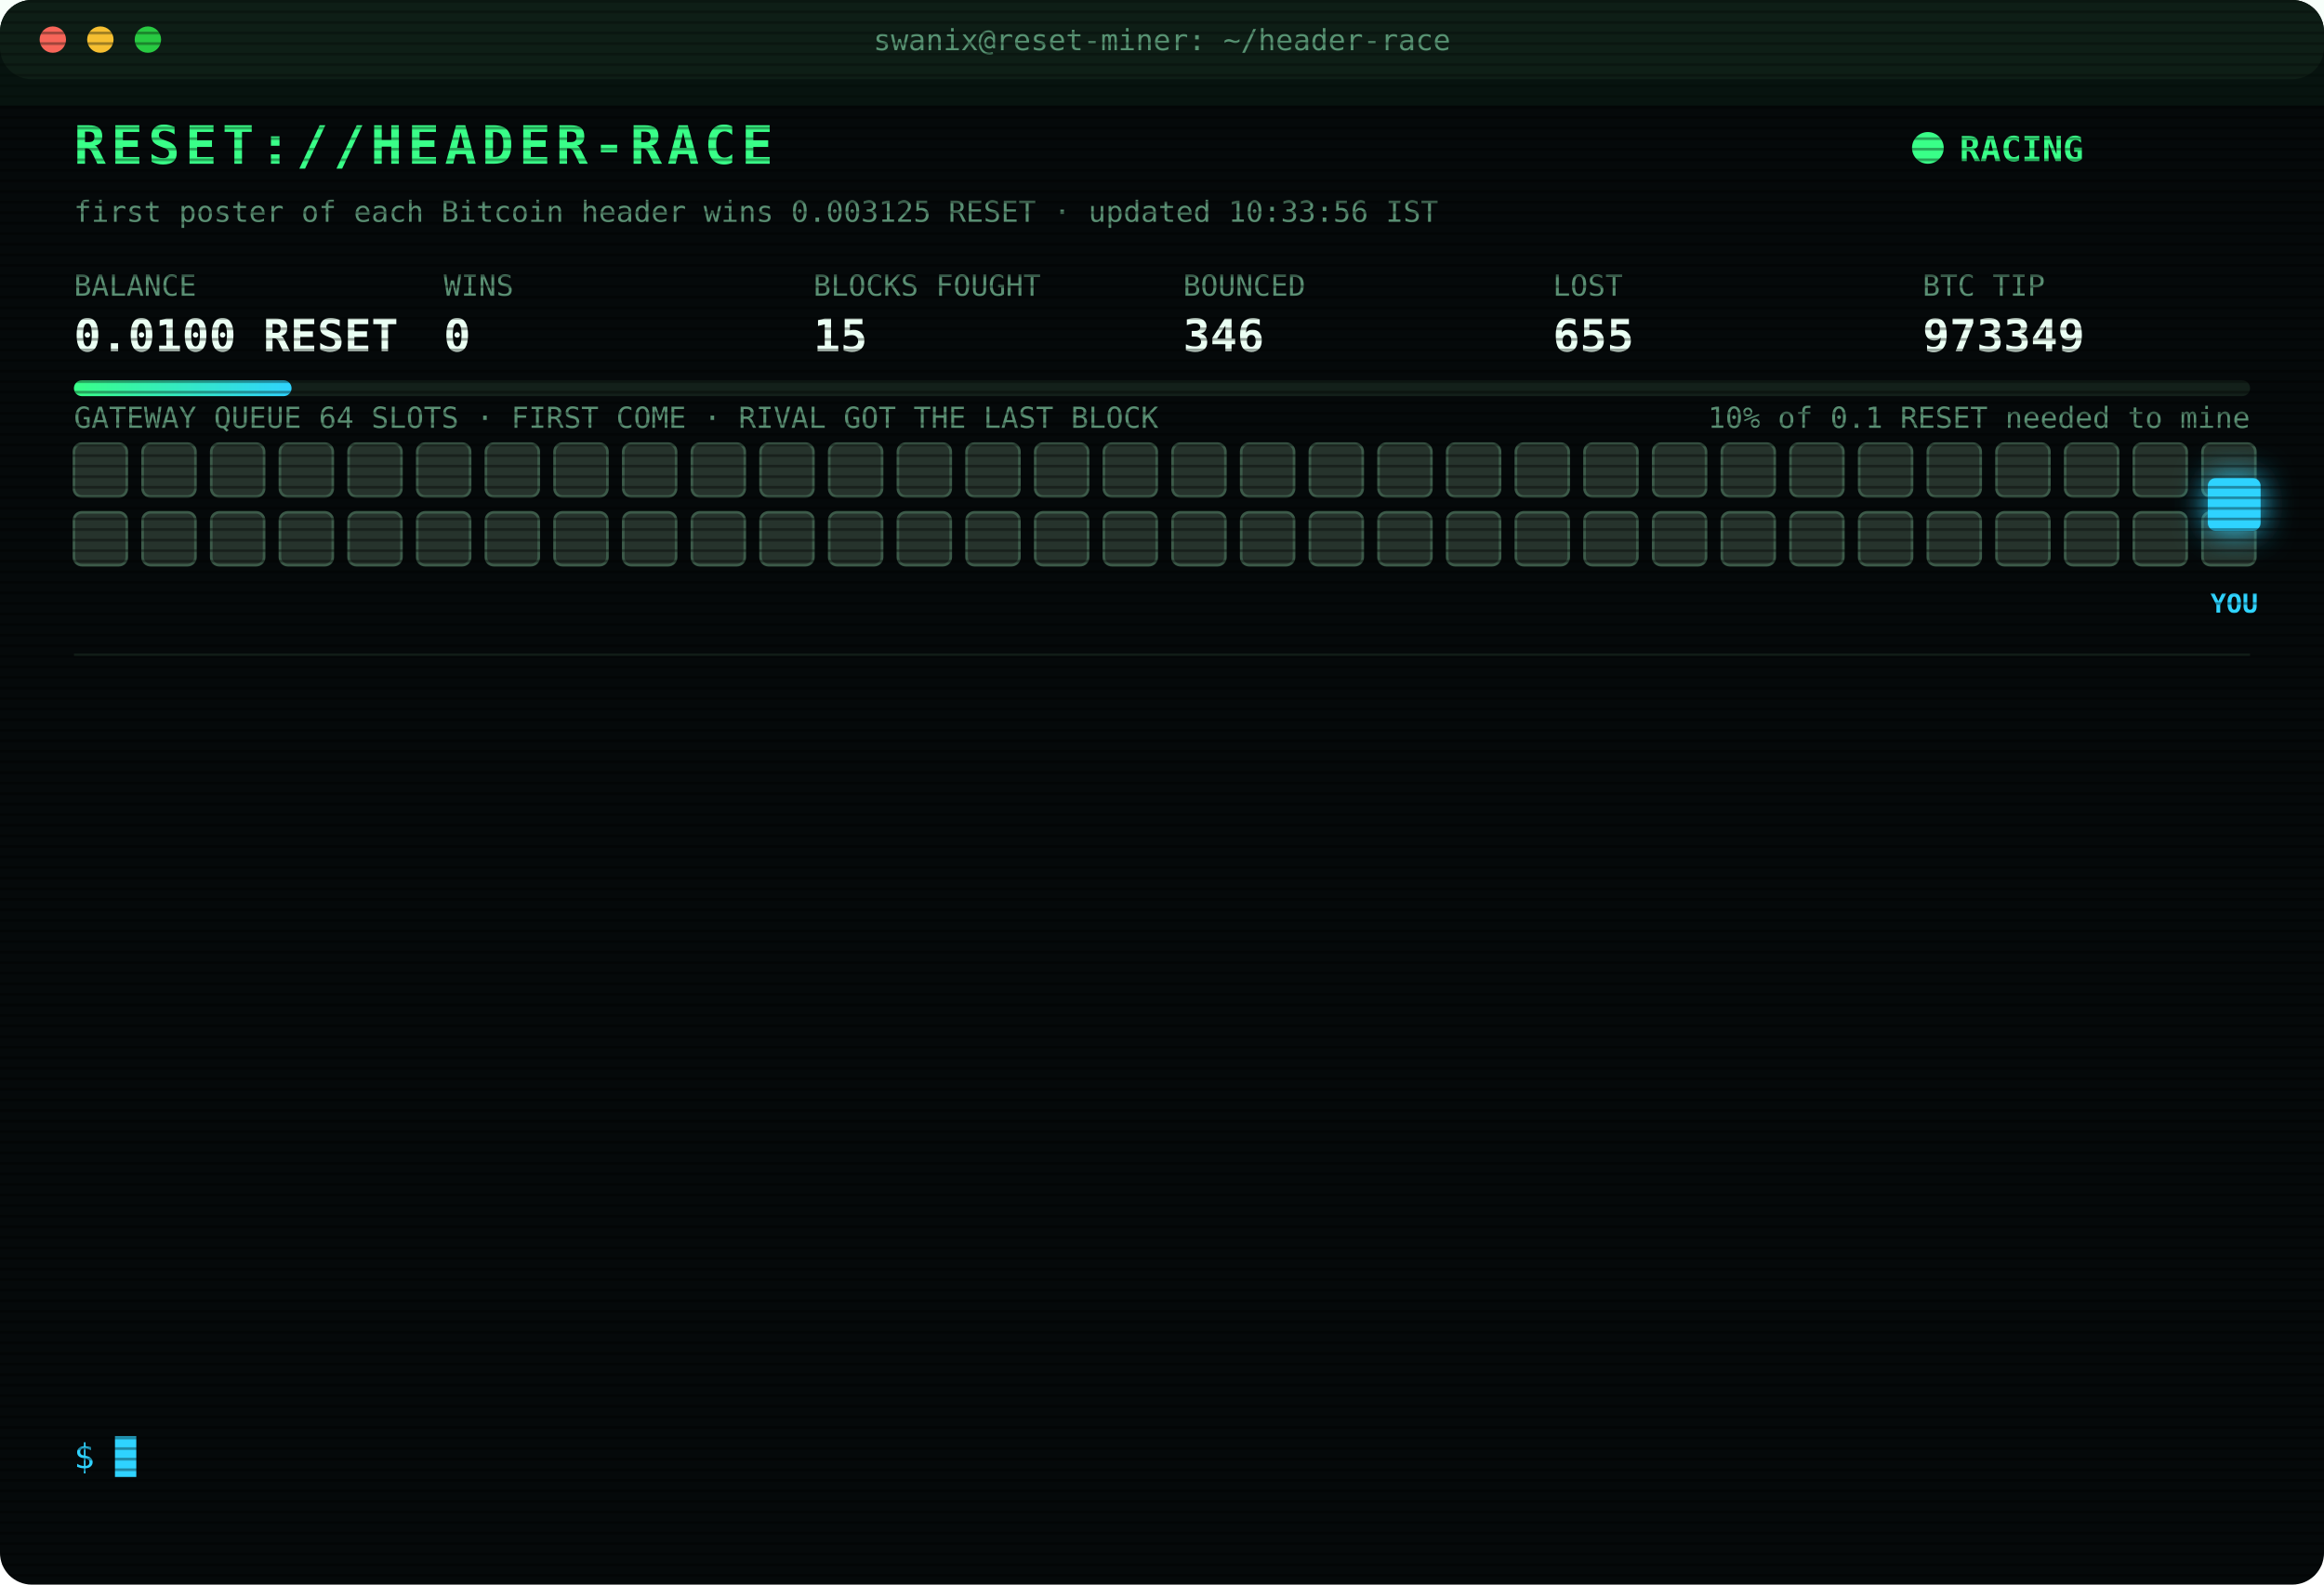
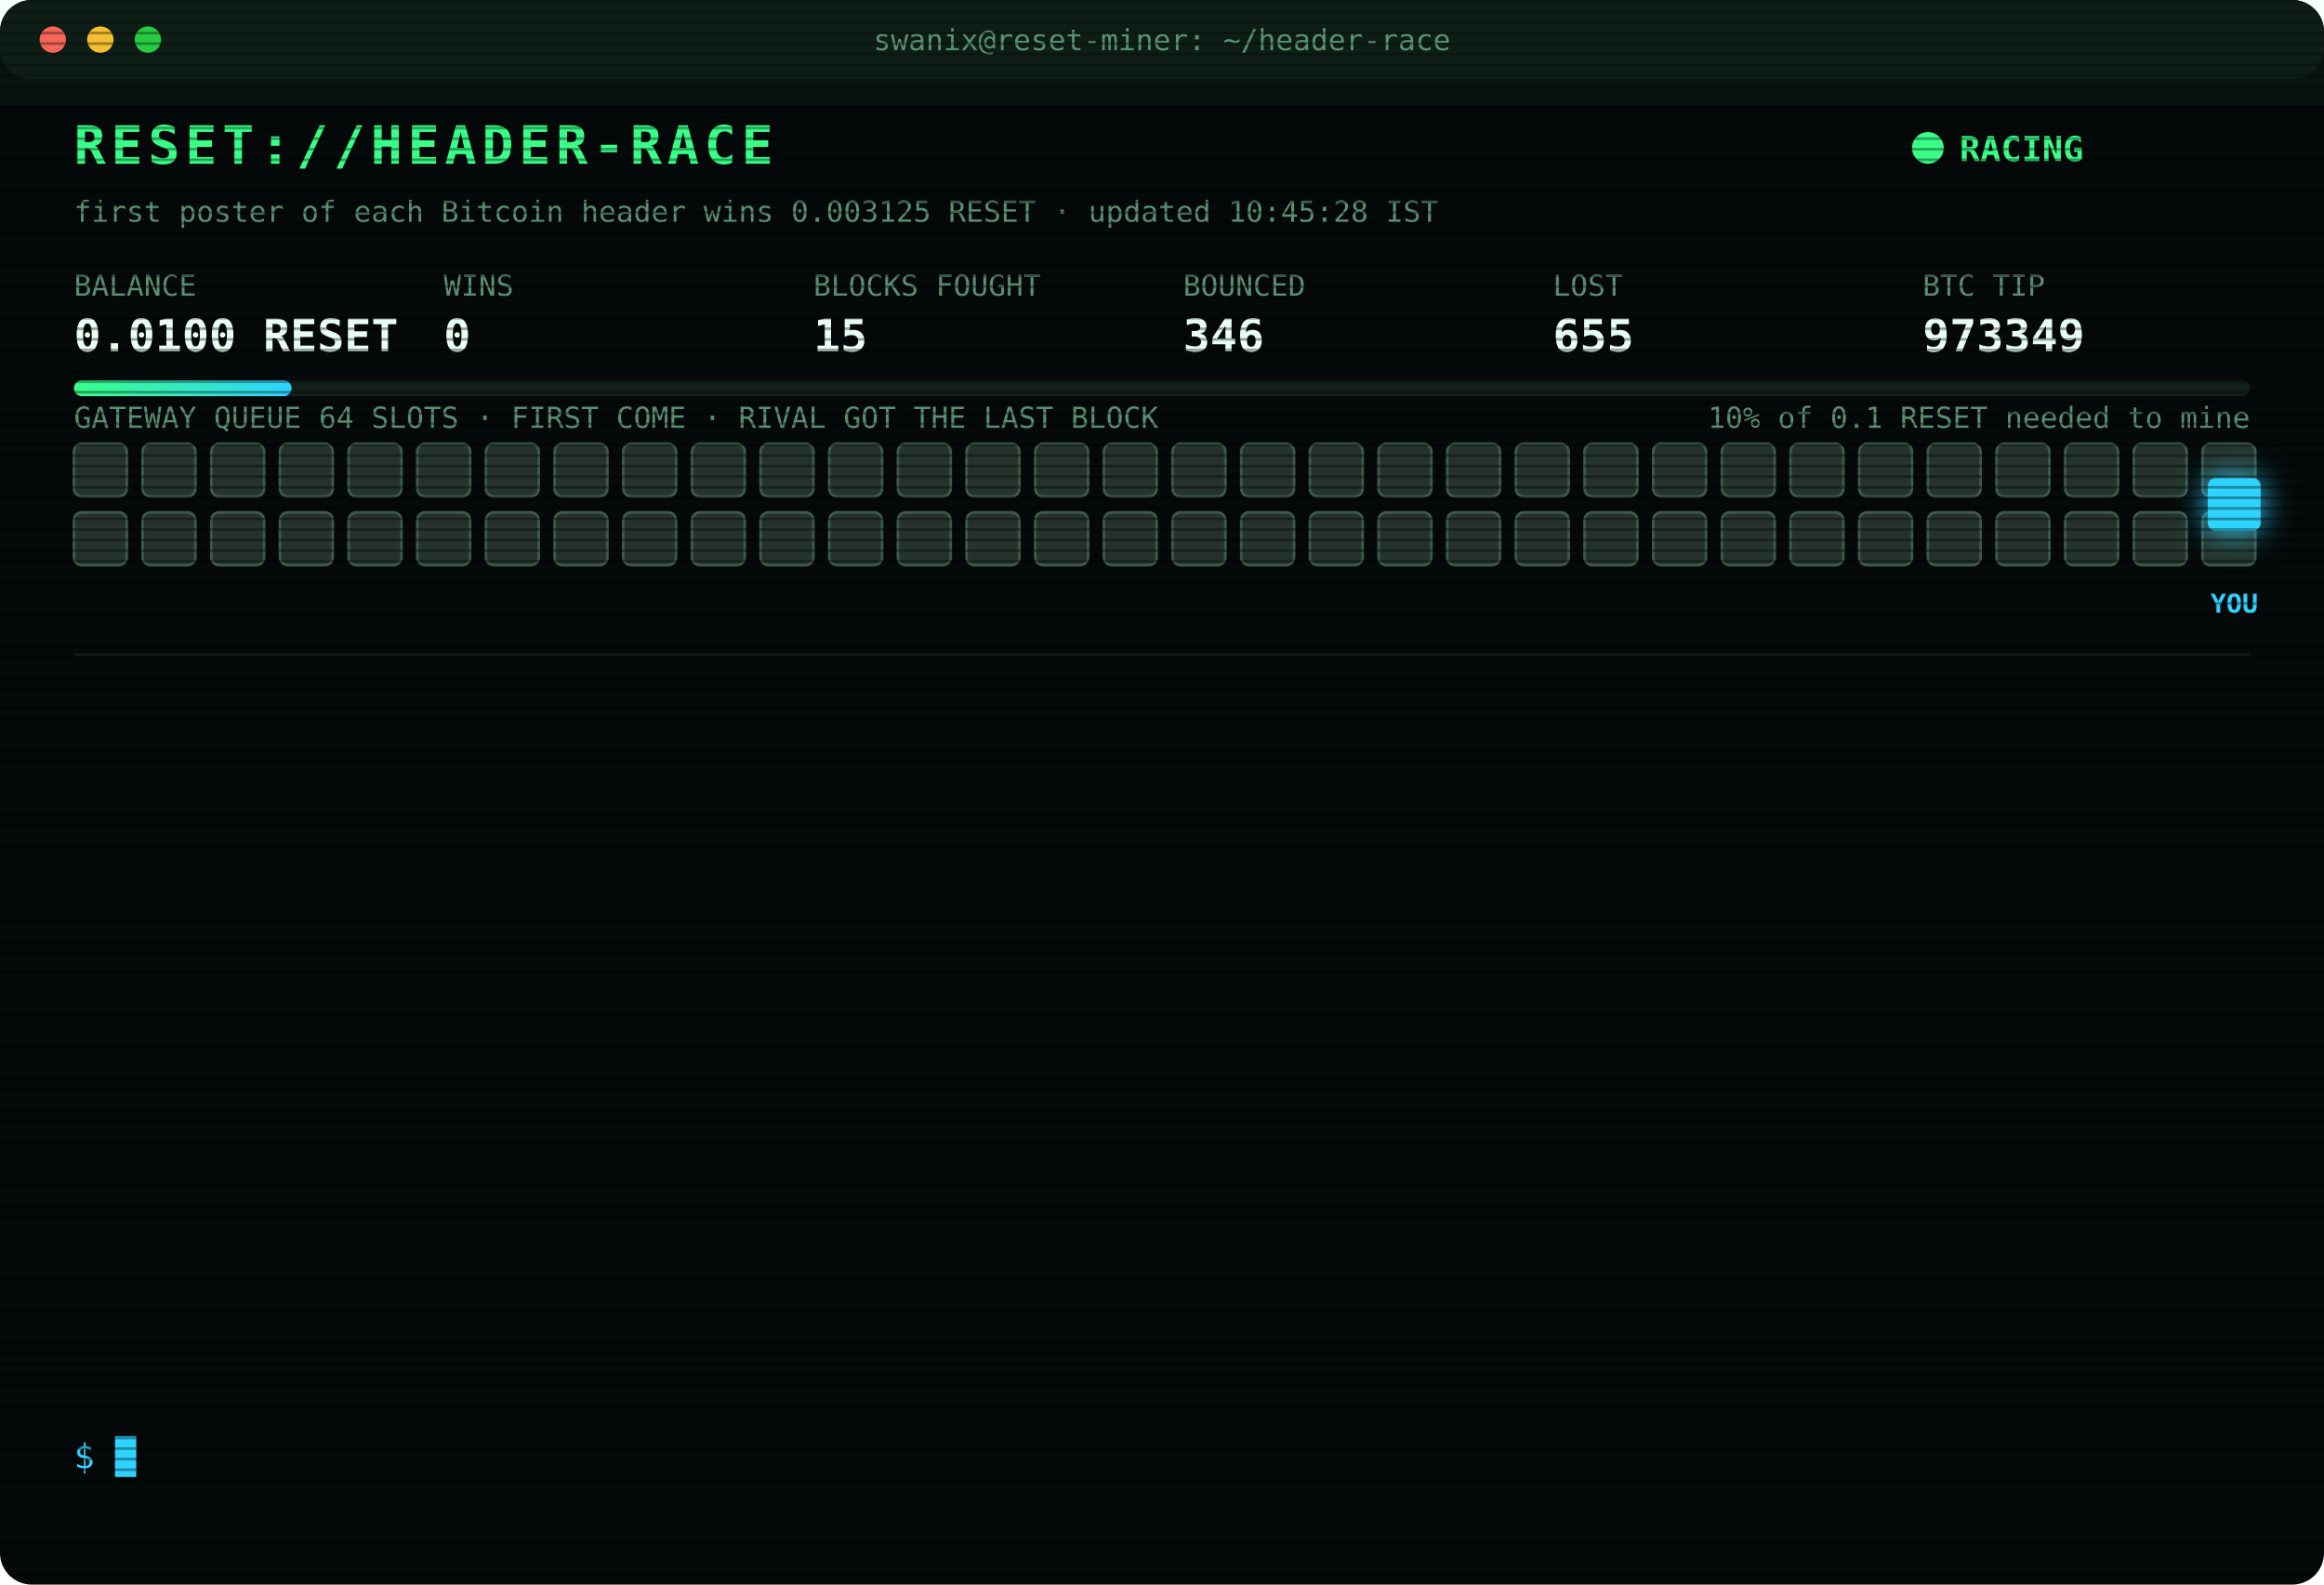
<svg xmlns="http://www.w3.org/2000/svg" width="880" height="600" viewBox="0 0 880 600" font-family="ui-monospace,SFMono-Regular,Menlo,Consolas,monospace">
  <style>
text{font-size:13px;fill:#7CFFB2}
.title{font-size:20px;font-weight:700;fill:#39FF88;letter-spacing:2px;animation:glitch 3s infinite steps(1)}
.sub{fill:#2fd3ff}.k{fill:#5a8f73;font-size:11px}.v{font-size:17px;font-weight:700;fill:#eafff3}
.ts{fill:#3f6b56}.boot{fill:#2fd3ff}.dim{fill:#5a8f73}.bad{fill:#ff4d6d}.warn{fill:#ffd23f}.mag{fill:#ff5cf0}.win{fill:#39FF88;font-weight:700}
.tag{font-size:10px;fill:#2fd3ff;font-weight:700}
.rival{fill:#26332c;stroke:#3c5a49;animation:jam 1.2s infinite alternate}
.idle{fill:#141c18;stroke:#22302a;animation:breathe 4s infinite}
.me{fill:#2fd3ff;filter:drop-shadow(0 0 6px #2fd3ff)}
.hover{animation:nudge 1.1s infinite ease-in-out}.bounce{animation:kick 1.4s infinite}
.ln{opacity:0;animation:in .4s forwards}
.cur{animation:blink 1s infinite steps(1)}
.scan{animation:scan 6s infinite linear}
.led{animation:blink 1.4s infinite}
@keyframes in{from{opacity:0;transform:translateX(-6px)}to{opacity:1;transform:none}}
@keyframes blink{50%{opacity:0}}
@keyframes jam{to{fill:#33463b}}
@keyframes breathe{50%{opacity:.4}}
@keyframes nudge{50%{transform:translateX(-10px)}}
@keyframes kick{0%,100%{transform:none}30%{transform:translateX(-14px)}55%{transform:translateX(10px) translateY(-6px)}}
@keyframes glitch{0%,92%{transform:none}93%{transform:translateX(2px);fill:#ff4d6d}95%{transform:translateX(-2px);fill:#2fd3ff}97%{transform:none}}
@keyframes scan{from{transform:translateY(-40px)}to{transform:translateY(600px)}}
</style>
  <defs>
    <pattern id="sl" width="4" height="4" patternUnits="userSpaceOnUse">
      <rect width="4" height="1" fill="#000" opacity=".35" />
    </pattern>
    <linearGradient id="bar">
      <stop offset="0" stop-color="#39FF88" />
      <stop offset="1" stop-color="#2fd3ff" />
    </linearGradient>
  </defs>
  <rect width="880" height="600" rx="12" fill="#05090a" />
  <rect width="880" height="30" rx="12" fill="#0d1512" />
  <circle cx="20" cy="15" r="5" fill="#ff5f57" />
  <circle cx="38" cy="15" r="5" fill="#febc2e" />
  <circle cx="56" cy="15" r="5" fill="#28c840" />
  <text x="440" y="19" text-anchor="middle" class="k">swanix@reset-miner: ~/header-race</text>
  <text x="28" y="62" class="title">RESET://HEADER-RACE</text>
  <circle class="led" cx="730" cy="56" r="6" fill="#39FF88" />
  <text x="742" y="61" class="win">RACING</text>
-   <text x="28" y="84" class="k">first poster of each Bitcoin header wins 0.003125 RESET · updated 10:33:56 IST</text>
+   <text x="28" y="84" class="k">first poster of each Bitcoin header wins 0.003125 RESET · updated 10:45:28 IST</text>
  <text x="28" y="112" class="k">BALANCE</text>
  <text x="28" y="133" class="v">0.0100 RESET</text>
  <text x="168" y="112" class="k">WINS</text>
  <text x="168" y="133" class="v">0</text>
  <text x="308" y="112" class="k">BLOCKS FOUGHT</text>
  <text x="308" y="133" class="v">15</text>
  <text x="448" y="112" class="k">BOUNCED</text>
  <text x="448" y="133" class="v">346</text>
  <text x="588" y="112" class="k">LOST</text>
  <text x="588" y="133" class="v">655</text>
  <text x="728" y="112" class="k">BTC TIP</text>
  <text x="728" y="133" class="v">973349</text>
  <rect x="28" y="144" width="824" height="6" rx="3" fill="#13201a" />
  <rect x="28" y="144" width="82.4" height="6" rx="3" fill="url(#bar)" />
  <text x="852" y="162" text-anchor="end" class="k">10% of 0.1 RESET needed to mine</text>
  <text x="28" y="162" class="k">GATEWAY QUEUE 64 SLOTS · FIRST COME · RIVAL GOT THE LAST BLOCK</text>
  <rect class="rival" x="28" y="168" width="20" height="20" rx="3" style="animation-delay:0.00s" />
  <rect class="rival" x="54" y="168" width="20" height="20" rx="3" style="animation-delay:0.05s" />
  <rect class="rival" x="80" y="168" width="20" height="20" rx="3" style="animation-delay:0.10s" />
  <rect class="rival" x="106" y="168" width="20" height="20" rx="3" style="animation-delay:0.15s" />
  <rect class="rival" x="132" y="168" width="20" height="20" rx="3" style="animation-delay:0.20s" />
  <rect class="rival" x="158" y="168" width="20" height="20" rx="3" style="animation-delay:0.25s" />
  <rect class="rival" x="184" y="168" width="20" height="20" rx="3" style="animation-delay:0.30s" />
  <rect class="rival" x="210" y="168" width="20" height="20" rx="3" style="animation-delay:0.35s" />
  <rect class="rival" x="236" y="168" width="20" height="20" rx="3" style="animation-delay:0.40s" />
  <rect class="rival" x="262" y="168" width="20" height="20" rx="3" style="animation-delay:0.45s" />
  <rect class="rival" x="288" y="168" width="20" height="20" rx="3" style="animation-delay:0.50s" />
  <rect class="rival" x="314" y="168" width="20" height="20" rx="3" style="animation-delay:0.55s" />
  <rect class="rival" x="340" y="168" width="20" height="20" rx="3" style="animation-delay:0.60s" />
  <rect class="rival" x="366" y="168" width="20" height="20" rx="3" style="animation-delay:0.65s" />
  <rect class="rival" x="392" y="168" width="20" height="20" rx="3" style="animation-delay:0.70s" />
  <rect class="rival" x="418" y="168" width="20" height="20" rx="3" style="animation-delay:0.75s" />
  <rect class="rival" x="444" y="168" width="20" height="20" rx="3" style="animation-delay:0.80s" />
  <rect class="rival" x="470" y="168" width="20" height="20" rx="3" style="animation-delay:0.85s" />
  <rect class="rival" x="496" y="168" width="20" height="20" rx="3" style="animation-delay:0.90s" />
  <rect class="rival" x="522" y="168" width="20" height="20" rx="3" style="animation-delay:0.95s" />
  <rect class="rival" x="548" y="168" width="20" height="20" rx="3" style="animation-delay:1.00s" />
  <rect class="rival" x="574" y="168" width="20" height="20" rx="3" style="animation-delay:1.05s" />
  <rect class="rival" x="600" y="168" width="20" height="20" rx="3" style="animation-delay:1.10s" />
  <rect class="rival" x="626" y="168" width="20" height="20" rx="3" style="animation-delay:1.15s" />
  <rect class="rival" x="652" y="168" width="20" height="20" rx="3" style="animation-delay:1.20s" />
  <rect class="rival" x="678" y="168" width="20" height="20" rx="3" style="animation-delay:1.25s" />
  <rect class="rival" x="704" y="168" width="20" height="20" rx="3" style="animation-delay:1.30s" />
  <rect class="rival" x="730" y="168" width="20" height="20" rx="3" style="animation-delay:1.35s" />
  <rect class="rival" x="756" y="168" width="20" height="20" rx="3" style="animation-delay:1.40s" />
  <rect class="rival" x="782" y="168" width="20" height="20" rx="3" style="animation-delay:1.45s" />
  <rect class="rival" x="808" y="168" width="20" height="20" rx="3" style="animation-delay:1.50s" />
  <rect class="rival" x="834" y="168" width="20" height="20" rx="3" style="animation-delay:1.55s" />
  <rect class="rival" x="28" y="194" width="20" height="20" rx="3" style="animation-delay:1.60s" />
  <rect class="rival" x="54" y="194" width="20" height="20" rx="3" style="animation-delay:1.65s" />
  <rect class="rival" x="80" y="194" width="20" height="20" rx="3" style="animation-delay:1.70s" />
  <rect class="rival" x="106" y="194" width="20" height="20" rx="3" style="animation-delay:1.75s" />
  <rect class="rival" x="132" y="194" width="20" height="20" rx="3" style="animation-delay:1.80s" />
  <rect class="rival" x="158" y="194" width="20" height="20" rx="3" style="animation-delay:1.85s" />
  <rect class="rival" x="184" y="194" width="20" height="20" rx="3" style="animation-delay:1.90s" />
  <rect class="rival" x="210" y="194" width="20" height="20" rx="3" style="animation-delay:1.95s" />
  <rect class="rival" x="236" y="194" width="20" height="20" rx="3" style="animation-delay:2.00s" />
  <rect class="rival" x="262" y="194" width="20" height="20" rx="3" style="animation-delay:2.05s" />
  <rect class="rival" x="288" y="194" width="20" height="20" rx="3" style="animation-delay:2.10s" />
  <rect class="rival" x="314" y="194" width="20" height="20" rx="3" style="animation-delay:2.15s" />
  <rect class="rival" x="340" y="194" width="20" height="20" rx="3" style="animation-delay:2.20s" />
  <rect class="rival" x="366" y="194" width="20" height="20" rx="3" style="animation-delay:2.25s" />
  <rect class="rival" x="392" y="194" width="20" height="20" rx="3" style="animation-delay:2.30s" />
  <rect class="rival" x="418" y="194" width="20" height="20" rx="3" style="animation-delay:2.35s" />
  <rect class="rival" x="444" y="194" width="20" height="20" rx="3" style="animation-delay:2.40s" />
  <rect class="rival" x="470" y="194" width="20" height="20" rx="3" style="animation-delay:2.45s" />
  <rect class="rival" x="496" y="194" width="20" height="20" rx="3" style="animation-delay:2.50s" />
  <rect class="rival" x="522" y="194" width="20" height="20" rx="3" style="animation-delay:2.55s" />
  <rect class="rival" x="548" y="194" width="20" height="20" rx="3" style="animation-delay:2.60s" />
  <rect class="rival" x="574" y="194" width="20" height="20" rx="3" style="animation-delay:2.65s" />
  <rect class="rival" x="600" y="194" width="20" height="20" rx="3" style="animation-delay:2.70s" />
  <rect class="rival" x="626" y="194" width="20" height="20" rx="3" style="animation-delay:2.75s" />
  <rect class="rival" x="652" y="194" width="20" height="20" rx="3" style="animation-delay:2.80s" />
  <rect class="rival" x="678" y="194" width="20" height="20" rx="3" style="animation-delay:2.85s" />
  <rect class="rival" x="704" y="194" width="20" height="20" rx="3" style="animation-delay:2.90s" />
  <rect class="rival" x="730" y="194" width="20" height="20" rx="3" style="animation-delay:2.95s" />
  <rect class="rival" x="756" y="194" width="20" height="20" rx="3" style="animation-delay:3.00s" />
  <rect class="rival" x="782" y="194" width="20" height="20" rx="3" style="animation-delay:3.05s" />
  <rect class="rival" x="808" y="194" width="20" height="20" rx="3" style="animation-delay:3.10s" />
  <rect class="rival" x="834" y="194" width="20" height="20" rx="3" style="animation-delay:3.15s" />
  <g class="hover">
    <rect class="me" x="836" y="181" width="20" height="20" rx="3" />
    <text class="tag" x="846" y="232" text-anchor="middle">YOU</text>
  </g>
  <line x1="28" x2="852" y1="248" y2="248" stroke="#13201a" />
  <g class="ln" style="animation-delay:0.40s">
    <text x="28" y="270" class="ts">09:53:27</text>
    <text x="104" y="270" class="bad">[LOST] #973342 taken by a rival miner</text>
  </g>
  <g class="ln" style="animation-delay:0.65s">
    <text x="28" y="292" class="ts">10:04:09</text>
    <text x="104" y="292" class="bad">[LOST] #973343 taken by a rival miner</text>
  </g>
  <g class="ln" style="animation-delay:0.90s">
    <text x="28" y="314" class="ts">10:11:14</text>
    <text x="104" y="314" class="bad">[LOST] #973344 taken by a rival miner</text>
  </g>
  <g class="ln" style="animation-delay:1.15s">
    <text x="28" y="336" class="ts">10:19:28</text>
    <text x="104" y="336" class="bad">[LOST] #973345 taken by a rival miner</text>
  </g>
  <g class="ln" style="animation-delay:1.40s">
    <text x="28" y="358" class="ts">10:25:35</text>
    <text x="104" y="358" class="bad">[LOST] #973346 taken by a rival miner</text>
  </g>
  <g class="ln" style="animation-delay:1.65s">
    <text x="28" y="380" class="ts">10:26:28</text>
    <text x="104" y="380" class="bad">[LOST] #973347 taken by a rival miner</text>
  </g>
  <g class="ln" style="animation-delay:1.90s">
    <text x="28" y="402" class="ts">10:29:27</text>
    <text x="104" y="402" class="bad">[LOST] #973348 taken by a rival miner</text>
  </g>
  <g class="ln" style="animation-delay:2.15s">
    <text x="28" y="424" class="ts">10:33:48</text>
    <text x="104" y="424" class="bad">[GATEWAY DOWN] no response · 1104ms</text>
  </g>
  <g class="ln" style="animation-delay:2.40s">
    <text x="28" y="446" class="ts">10:33:49</text>
    <text x="104" y="446" class="bad">[GATEWAY DOWN] no response · 738ms</text>
  </g>
  <g class="ln" style="animation-delay:2.65s">
    <text x="28" y="468" class="ts">10:33:50</text>
    <text x="104" y="468" class="bad">[GATEWAY DOWN] no response · 756ms</text>
  </g>
  <g class="ln" style="animation-delay:2.90s">
    <text x="28" y="490" class="ts">10:33:51</text>
    <text x="104" y="490" class="bad">[GATEWAY DOWN] no response · 864ms</text>
  </g>
  <g class="ln" style="animation-delay:3.15s">
    <text x="28" y="512" class="ts">10:33:52</text>
    <text x="104" y="512" class="bad">[GATEWAY DOWN] no response · 530ms</text>
  </g>
  <g class="ln" style="animation-delay:3.40s">
    <text x="28" y="534" class="ts">10:33:56</text>
    <text x="104" y="534" class="bad">[LOST] #973349 taken by a rival miner</text>
  </g>
  <text x="28" y="556" class="sub">$ <tspan class="cur">█</tspan>
  </text>
  <rect width="880" height="600" rx="12" fill="url(#sl)" pointer-events="none" />
  <rect class="scan" width="880" height="40" fill="#39FF88" opacity=".04" />
</svg>
